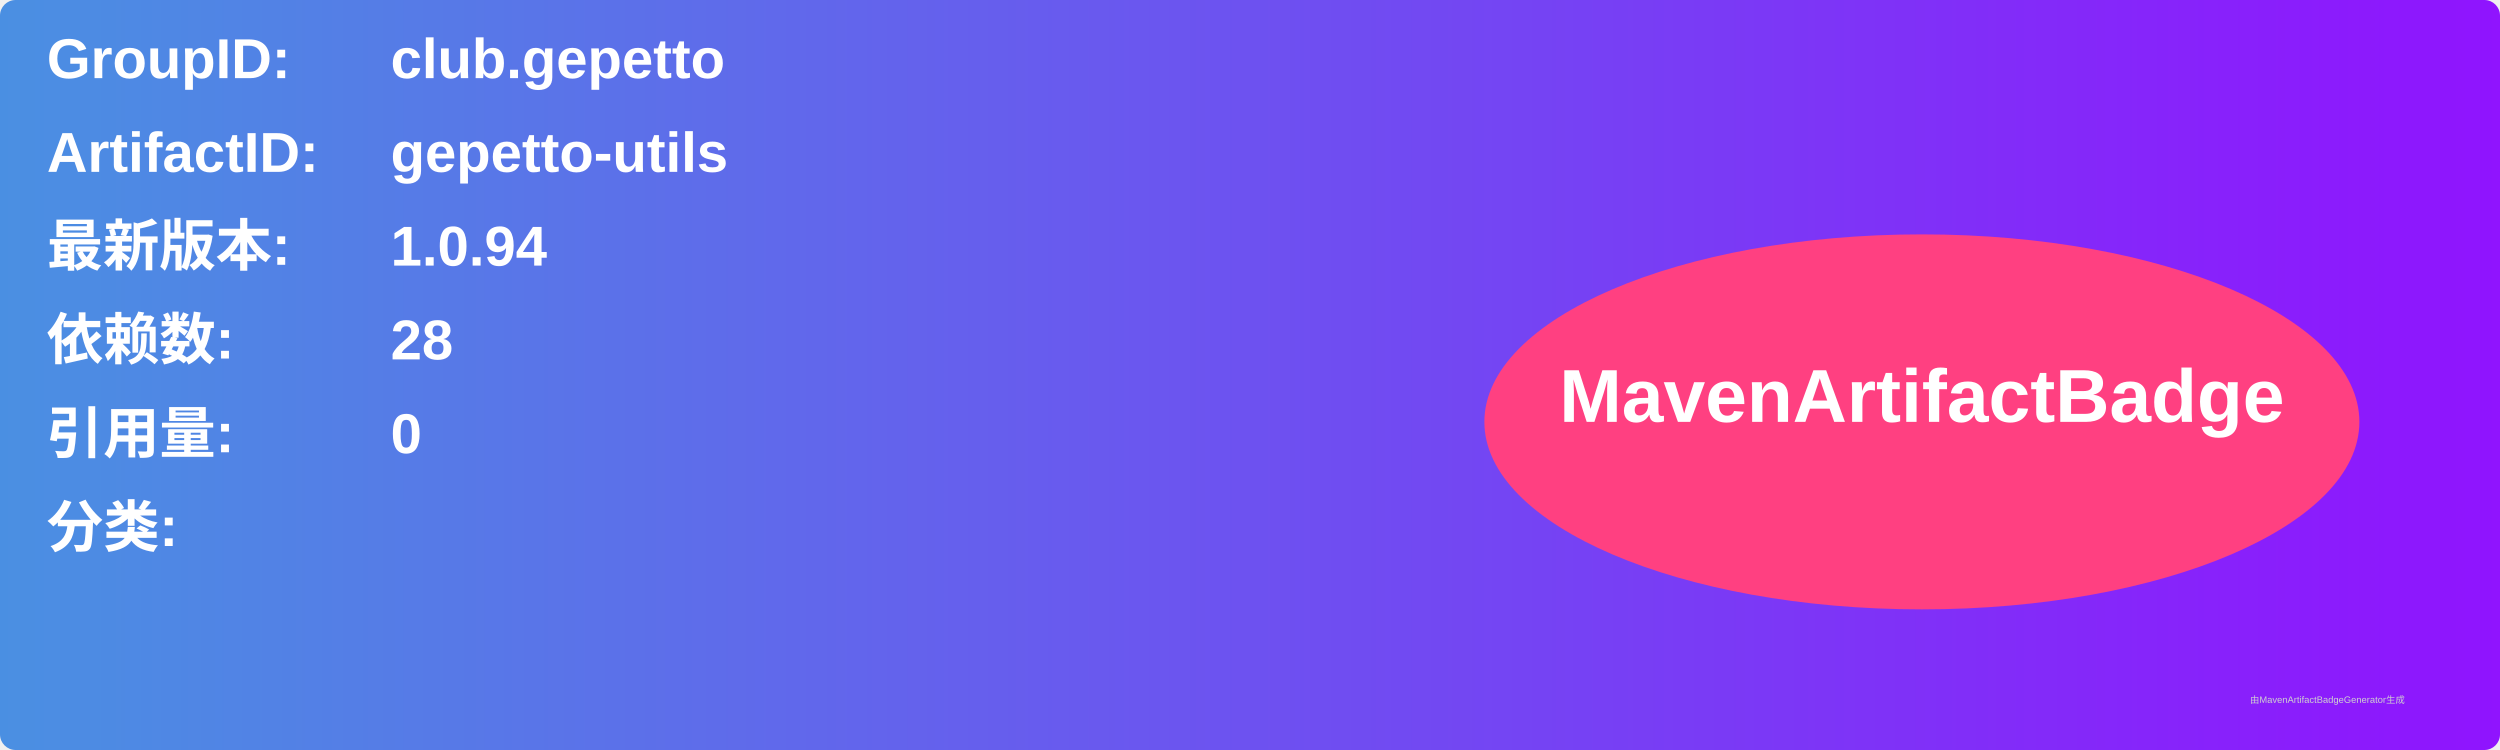
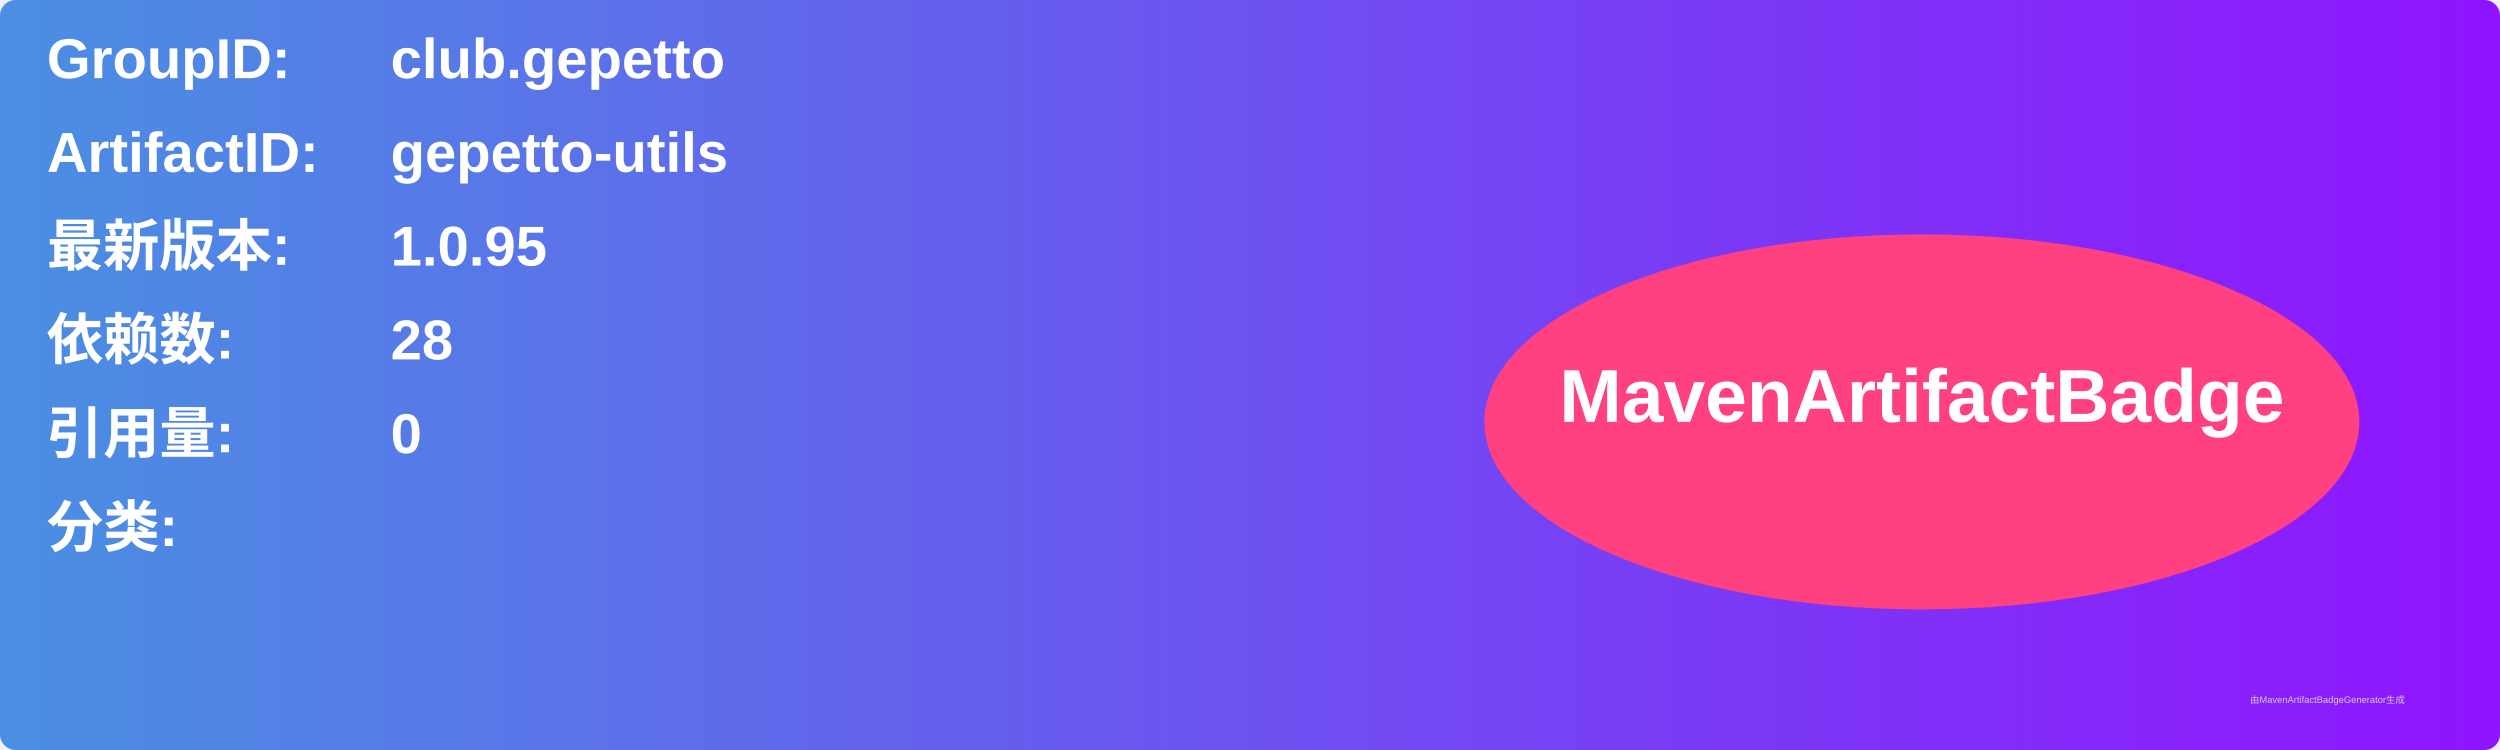
<svg xmlns="http://www.w3.org/2000/svg" width="800" height="240" viewBox="0 0 800 240">
  <linearGradient id="grad" x1="0%" y1="0%" x2="100%" y2="0%">
    <stop offset="0%" stop-color="#4a90e2" />
    <stop offset="100%" stop-color="#9013fe" />
  </linearGradient>
  <rect width="100%" height="100%" rx="5" ry="5" fill="url(#grad)" />
  <g transform="translate(15, 15)">
    <text x="0" y="10" font-family="Arial" font-size="18" fill="white" font-weight="bold" width="260">GroupID:</text>
    <text x="110" y="10" font-family="Arial" font-size="18" fill="white" font-weight="bold" width="460">club.gepetto</text>
    <text x="0" y="40" font-family="Arial" font-size="18" fill="white" font-weight="bold" width="260">ArtifactID:</text>
    <text x="110" y="40" font-family="Arial" font-size="18" fill="white" font-weight="bold" width="460">gepetto-utils</text>
    <text x="0" y="70" font-family="Arial" font-size="18" fill="white" font-weight="bold">最新版本:</text>
    <text x="110" y="70" font-family="Arial" font-size="18" fill="white" font-weight="bold">
-       <tspan font-weight="bold">1.0.94</tspan>
+       <tspan font-weight="bold">1.0.95</tspan>
    </text>
    <text x="0" y="100" font-family="Arial" font-size="18" fill="white" font-weight="bold">依赖数: </text>
    <text x="110" y="100" font-family="Arial" font-size="18" fill="white">
      <tspan font-weight="bold">28</tspan>
    </text>
    <text x="0" y="130" font-family="Arial" font-size="18" fill="white" font-weight="bold">引用量: </text>
    <text x="110" y="130" font-family="Arial" font-size="18" fill="white">
      <tspan font-weight="bold">0</tspan>
    </text>
    <text x="0" y="160" font-family="Arial" font-size="18" fill="white" font-weight="bold">分类:</text>
    <text x="10" y="190" font-family="Arial" font-size="10" fill="white">
      <tspan font-weight="bold" />
    </text>
    <ellipse cx="600" cy="120" rx="140" ry="60" fill="#ff4081" />
    <text x="600" y="120" text-anchor="middle" font-family="Arial" font-size="24" fill="white" font-weight="bold">MavenArtifactBadge</text>
  </g>
  <text x="720" y="225" font-family="Arial" font-size="3" fill="#d0d0d0">由MavenArtifactBadgeGenerator生成</text>
</svg>
